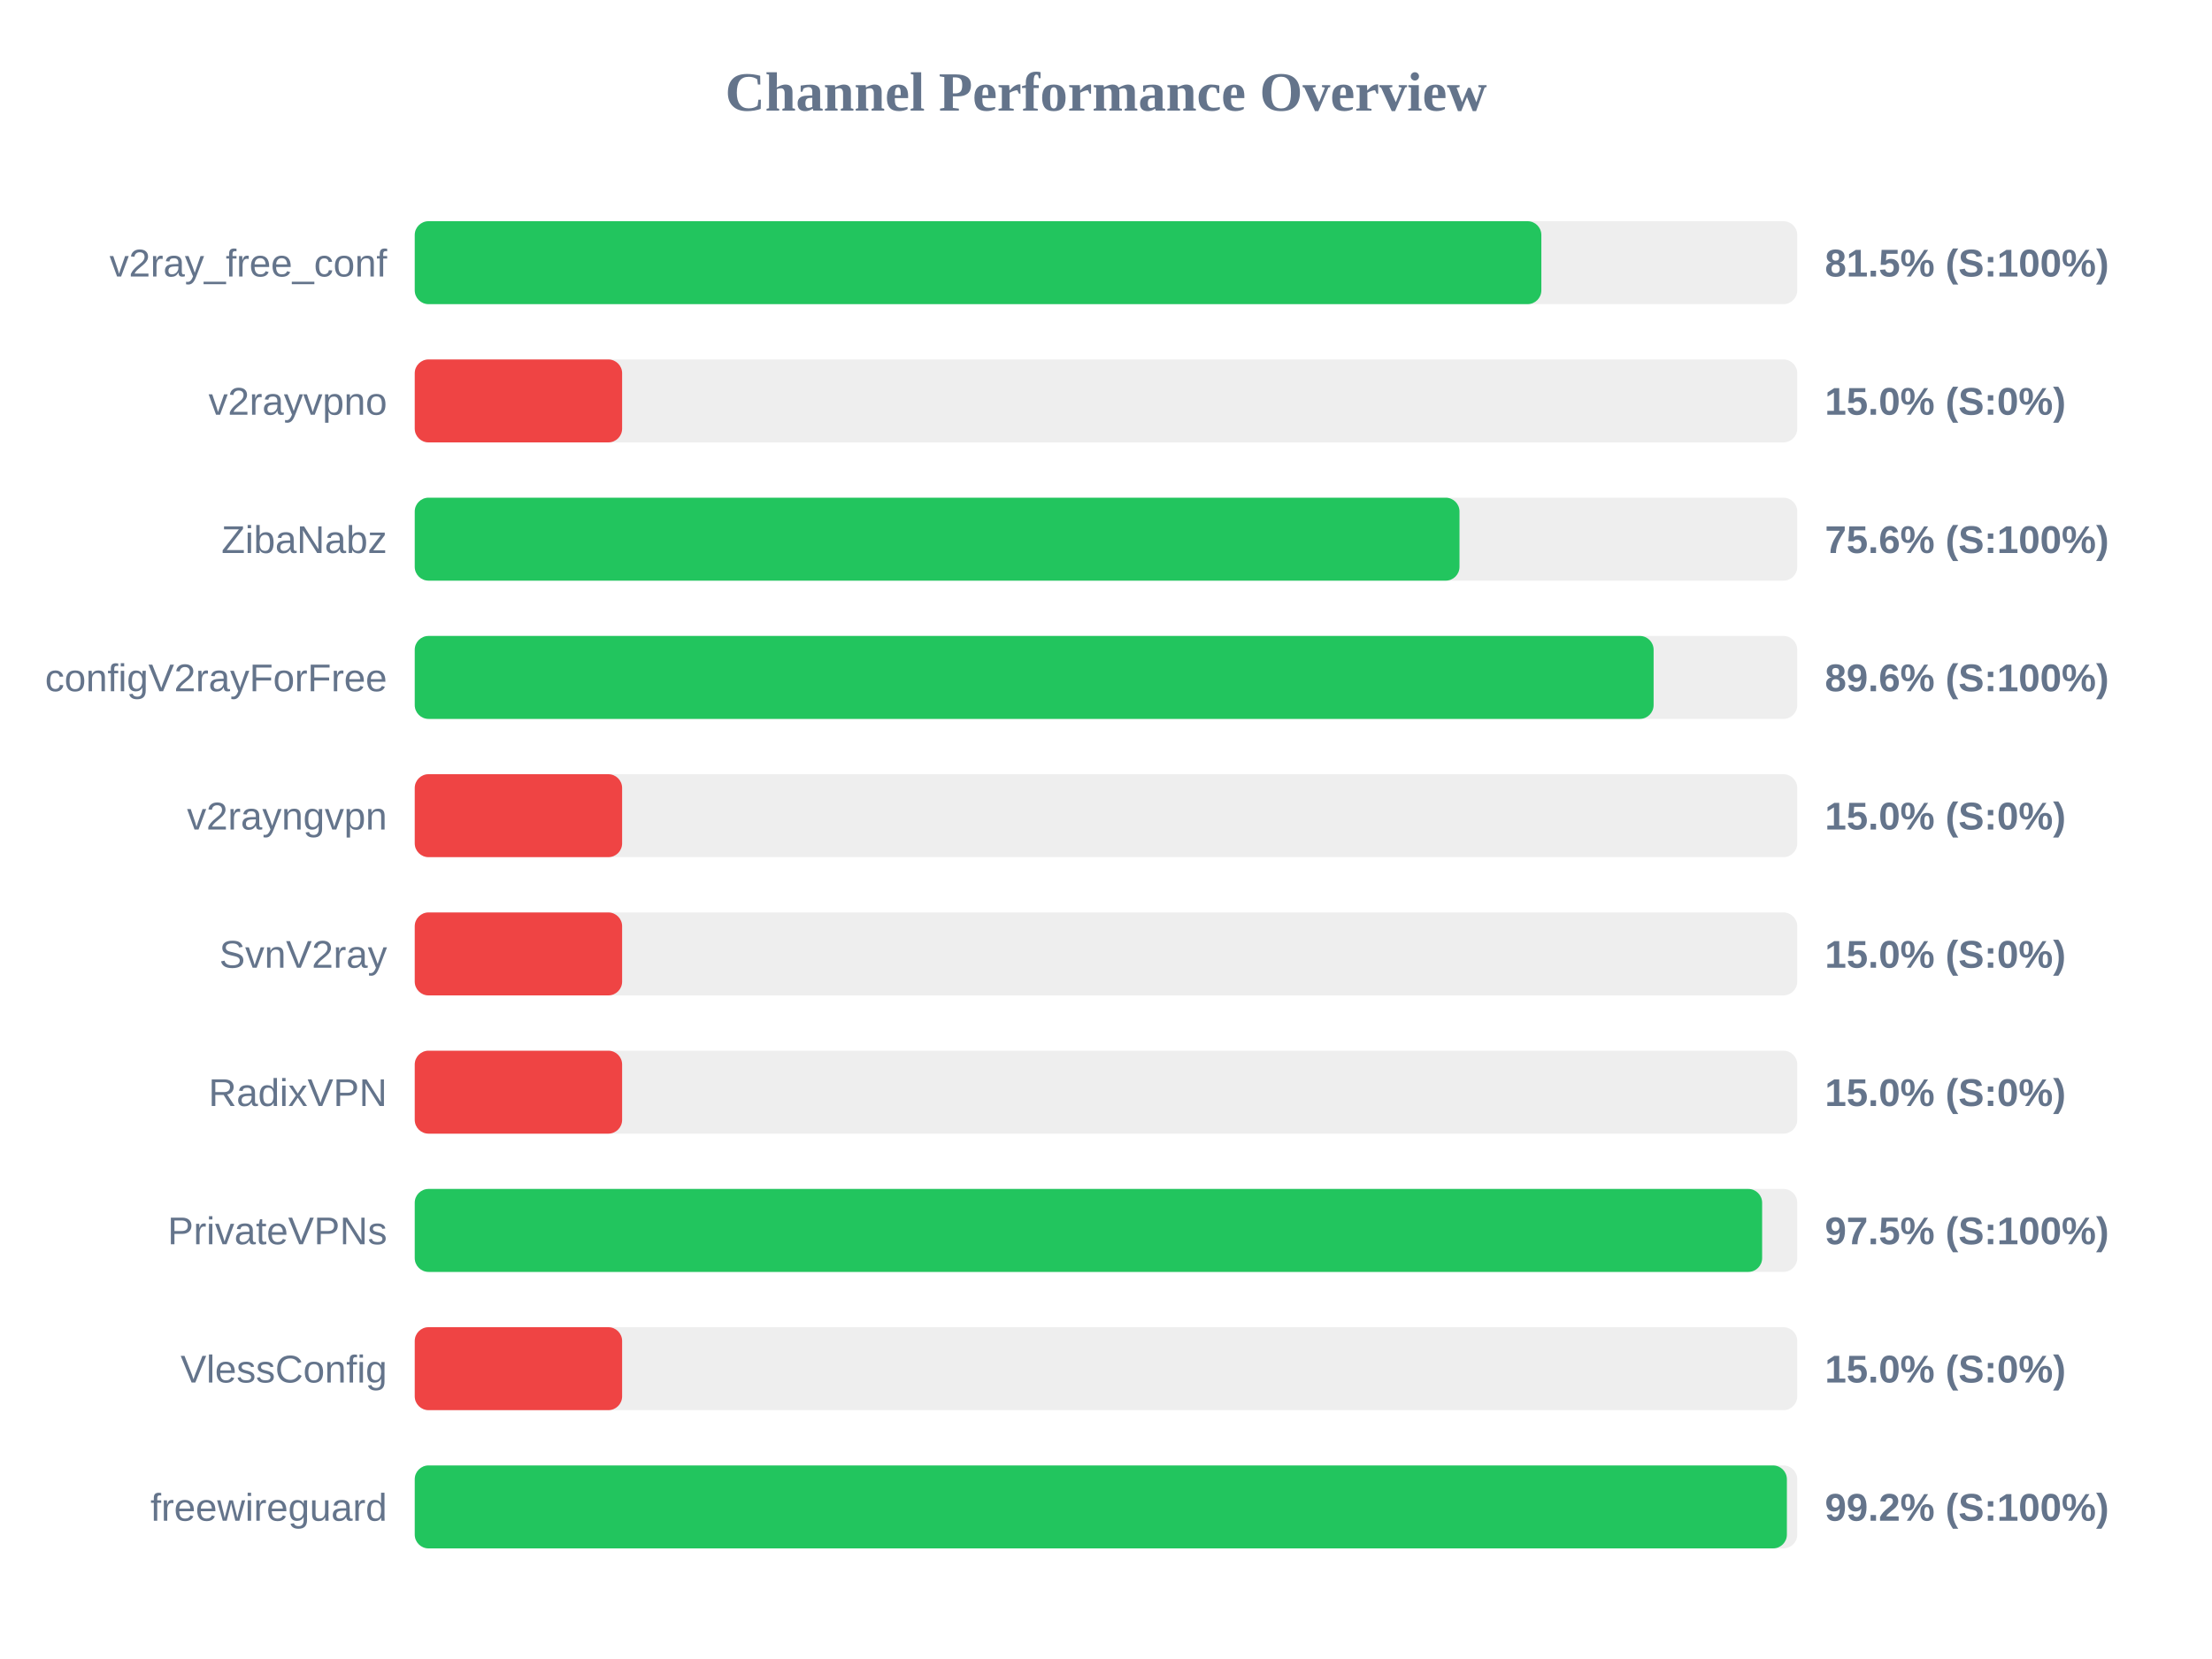
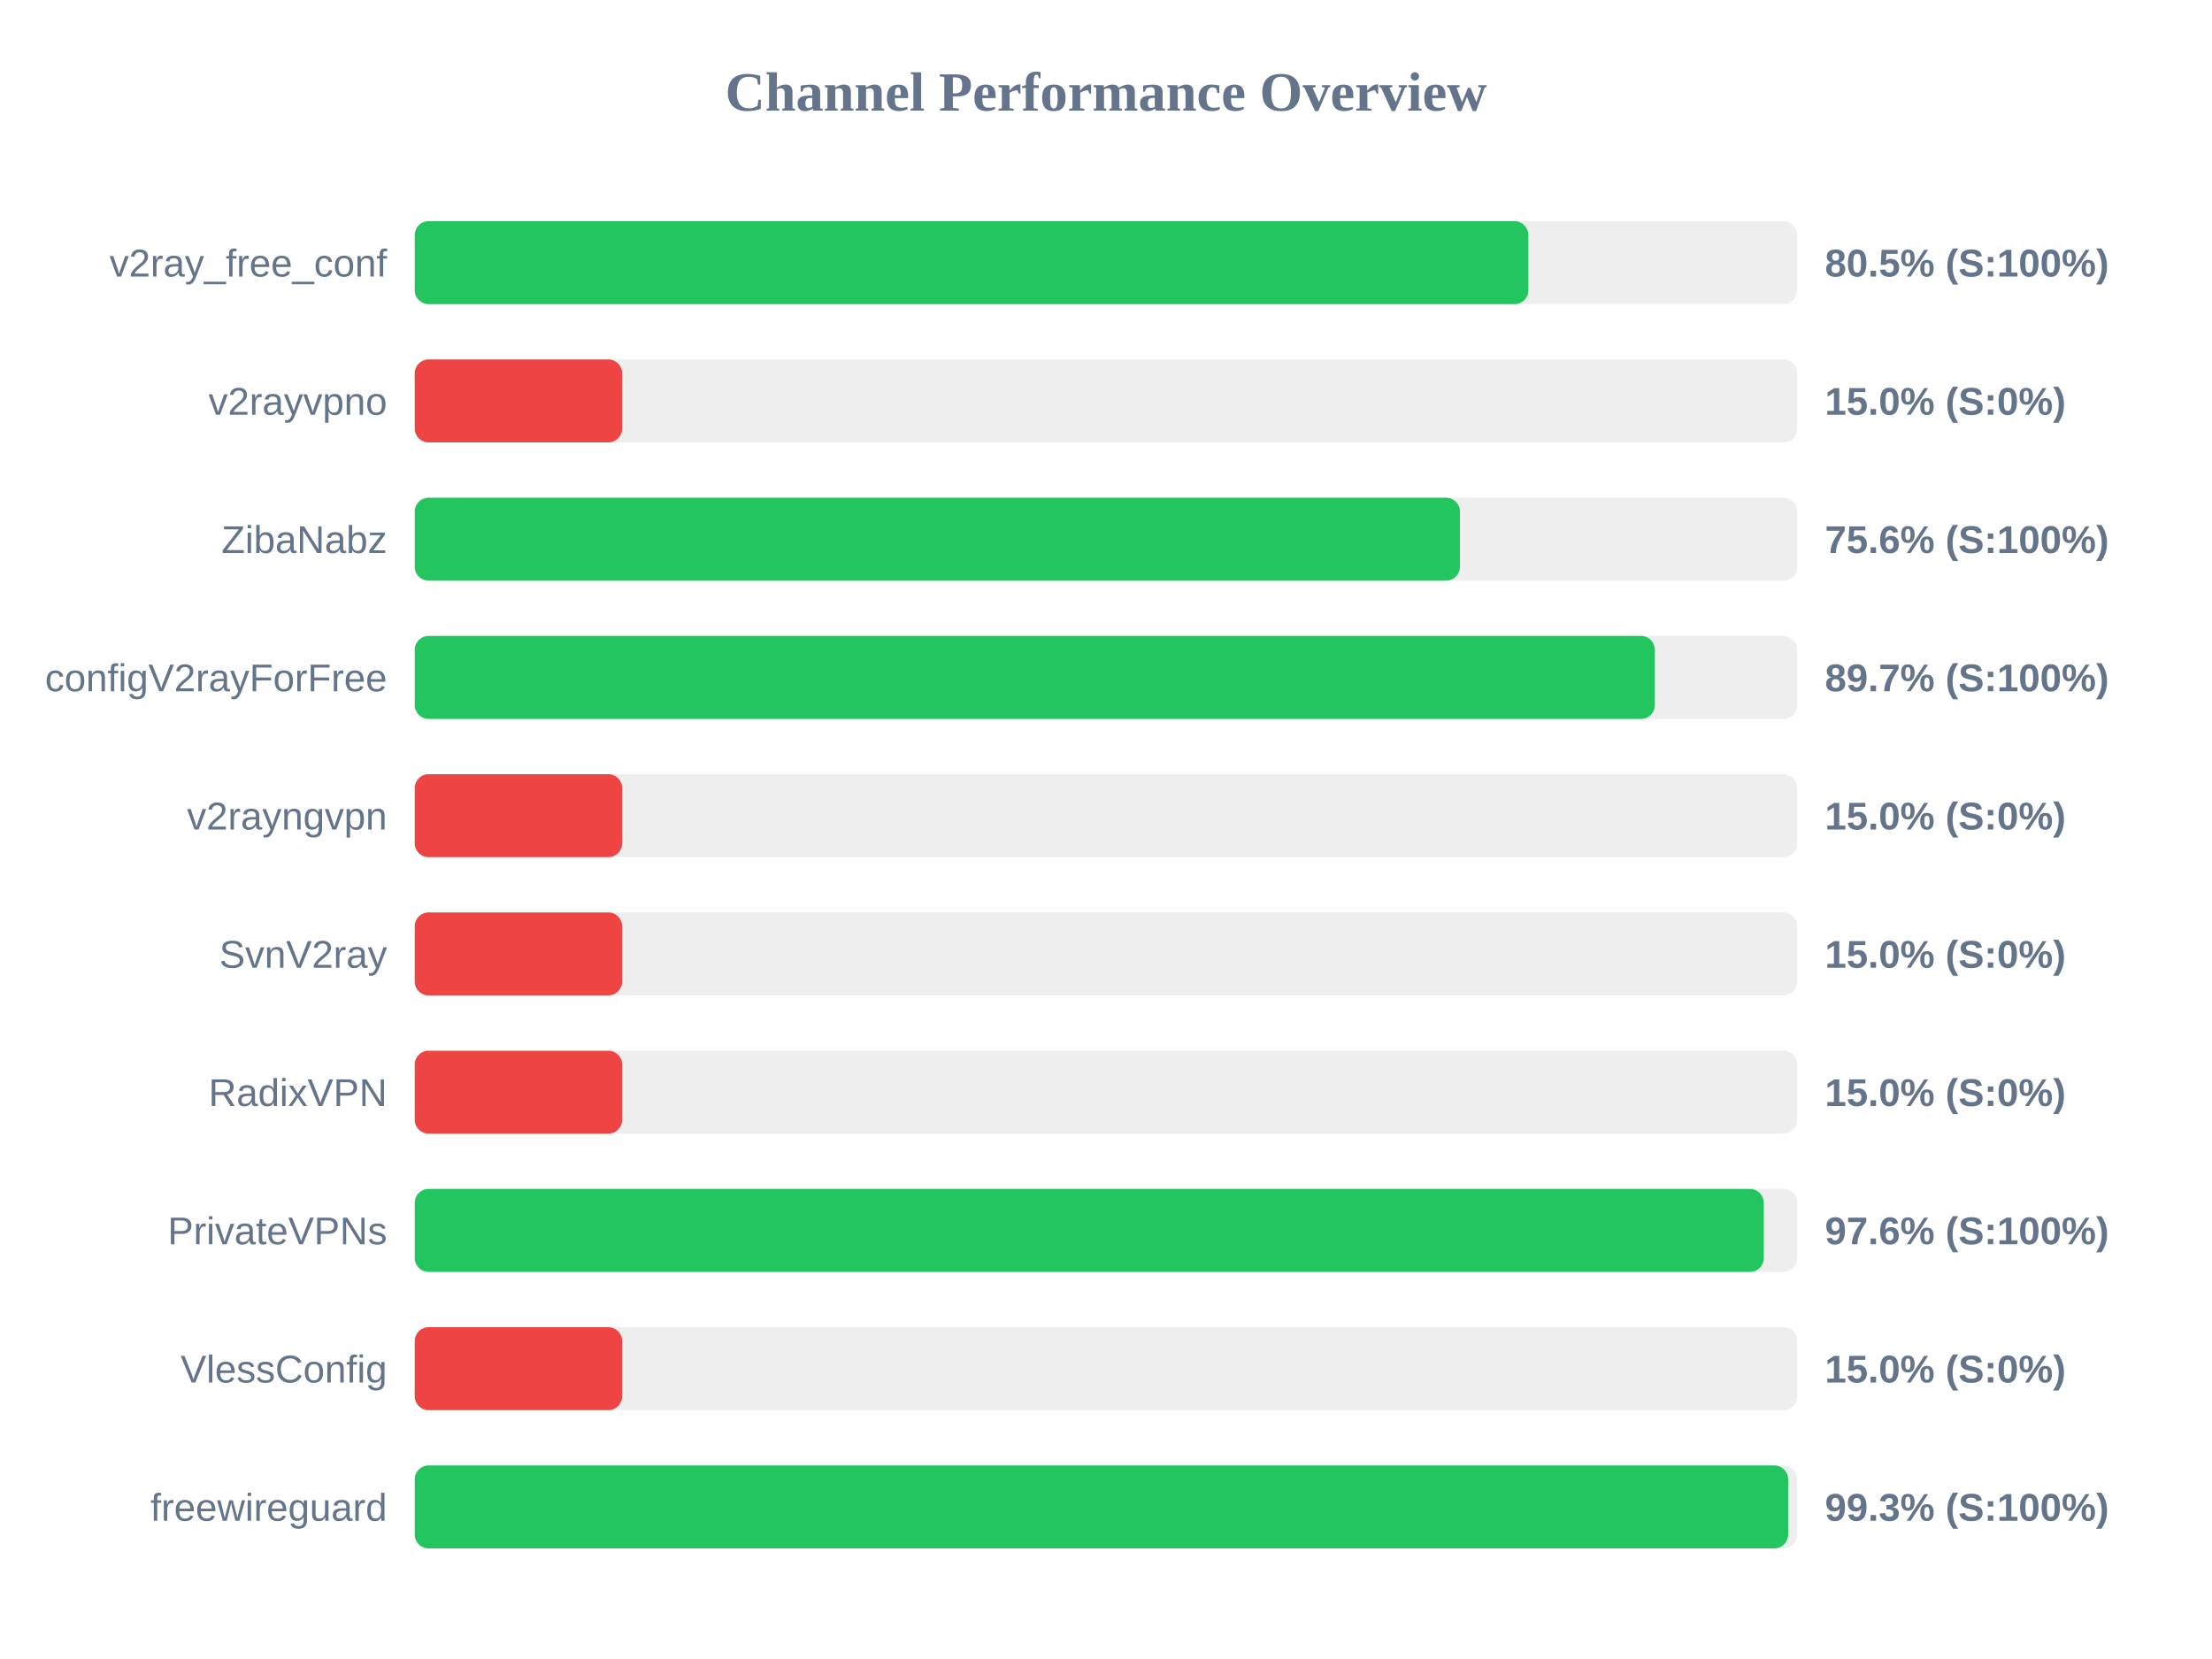
<svg xmlns="http://www.w3.org/2000/svg" width="800" height="600" version="1.1">
  <style>
        .row { font: 14px Arial; fill: #64748b; }
        .score { font: bold 14px Arial; fill: #64748b; }
    </style>
  <text x="400" y="40" text-anchor="middle" font-size="20px" font-weight="bold" fill="#64748b">Channel Performance Overview</text>
  <rect x="150" y="80" width="500" height="30" fill="#eee" rx="5" />
-   <rect x="150" y="80" width="407.45" height="30" fill="#22c55e" rx="5" />
+   <rect x="150" y="80" width="402.75" height="30" fill="#22c55e" rx="5" />
  <text x="140" y="100" text-anchor="end" class="row">v2ray_free_conf</text>
-   <text x="660" y="100" text-anchor="start" class="score">81.5% (S:100%)</text>
+   <text x="660" y="100" text-anchor="start" class="score">80.5% (S:100%)</text>
  <rect x="150" y="130" width="500" height="30" fill="#eee" rx="5" />
  <rect x="150" y="130" width="75.0" height="30" fill="#ef4444" rx="5" />
  <text x="140" y="150" text-anchor="end" class="row">v2rayvpno</text>
  <text x="660" y="150" text-anchor="start" class="score">15.0% (S:0%)</text>
  <rect x="150" y="180" width="500" height="30" fill="#eee" rx="5" />
-   <rect x="150" y="180" width="377.85" height="30" fill="#22c55e" rx="5" />
+   <rect x="150" y="180" width="378.0" height="30" fill="#22c55e" rx="5" />
  <text x="140" y="200" text-anchor="end" class="row">ZibaNabz</text>
  <text x="660" y="200" text-anchor="start" class="score">75.6% (S:100%)</text>
  <rect x="150" y="230" width="500" height="30" fill="#eee" rx="5" />
-   <rect x="150" y="230" width="448.05" height="30" fill="#22c55e" rx="5" />
+   <rect x="150" y="230" width="448.5" height="30" fill="#22c55e" rx="5" />
  <text x="140" y="250" text-anchor="end" class="row">configV2rayForFree</text>
-   <text x="660" y="250" text-anchor="start" class="score">89.6% (S:100%)</text>
+   <text x="660" y="250" text-anchor="start" class="score">89.7% (S:100%)</text>
  <rect x="150" y="280" width="500" height="30" fill="#eee" rx="5" />
  <rect x="150" y="280" width="75.0" height="30" fill="#ef4444" rx="5" />
  <text x="140" y="300" text-anchor="end" class="row">v2rayngvpn</text>
  <text x="660" y="300" text-anchor="start" class="score">15.0% (S:0%)</text>
  <rect x="150" y="330" width="500" height="30" fill="#eee" rx="5" />
  <rect x="150" y="330" width="75.0" height="30" fill="#ef4444" rx="5" />
  <text x="140" y="350" text-anchor="end" class="row">SvnV2ray</text>
  <text x="660" y="350" text-anchor="start" class="score">15.0% (S:0%)</text>
  <rect x="150" y="380" width="500" height="30" fill="#eee" rx="5" />
  <rect x="150" y="380" width="75.0" height="30" fill="#ef4444" rx="5" />
  <text x="140" y="400" text-anchor="end" class="row">RadixVPN</text>
  <text x="660" y="400" text-anchor="start" class="score">15.0% (S:0%)</text>
  <rect x="150" y="430" width="500" height="30" fill="#eee" rx="5" />
-   <rect x="150" y="430" width="487.3" height="30" fill="#22c55e" rx="5" />
+   <rect x="150" y="430" width="487.9" height="30" fill="#22c55e" rx="5" />
  <text x="140" y="450" text-anchor="end" class="row">PrivateVPNs</text>
-   <text x="660" y="450" text-anchor="start" class="score">97.5% (S:100%)</text>
+   <text x="660" y="450" text-anchor="start" class="score">97.6% (S:100%)</text>
  <rect x="150" y="480" width="500" height="30" fill="#eee" rx="5" />
  <rect x="150" y="480" width="75.0" height="30" fill="#ef4444" rx="5" />
  <text x="140" y="500" text-anchor="end" class="row">VlessConfig</text>
  <text x="660" y="500" text-anchor="start" class="score">15.0% (S:0%)</text>
  <rect x="150" y="530" width="500" height="30" fill="#eee" rx="5" />
-   <rect x="150" y="530" width="496.25" height="30" fill="#22c55e" rx="5" />
+   <rect x="150" y="530" width="496.7" height="30" fill="#22c55e" rx="5" />
  <text x="140" y="550" text-anchor="end" class="row">freewireguard</text>
-   <text x="660" y="550" text-anchor="start" class="score">99.2% (S:100%)</text>
+   <text x="660" y="550" text-anchor="start" class="score">99.3% (S:100%)</text>
</svg>
